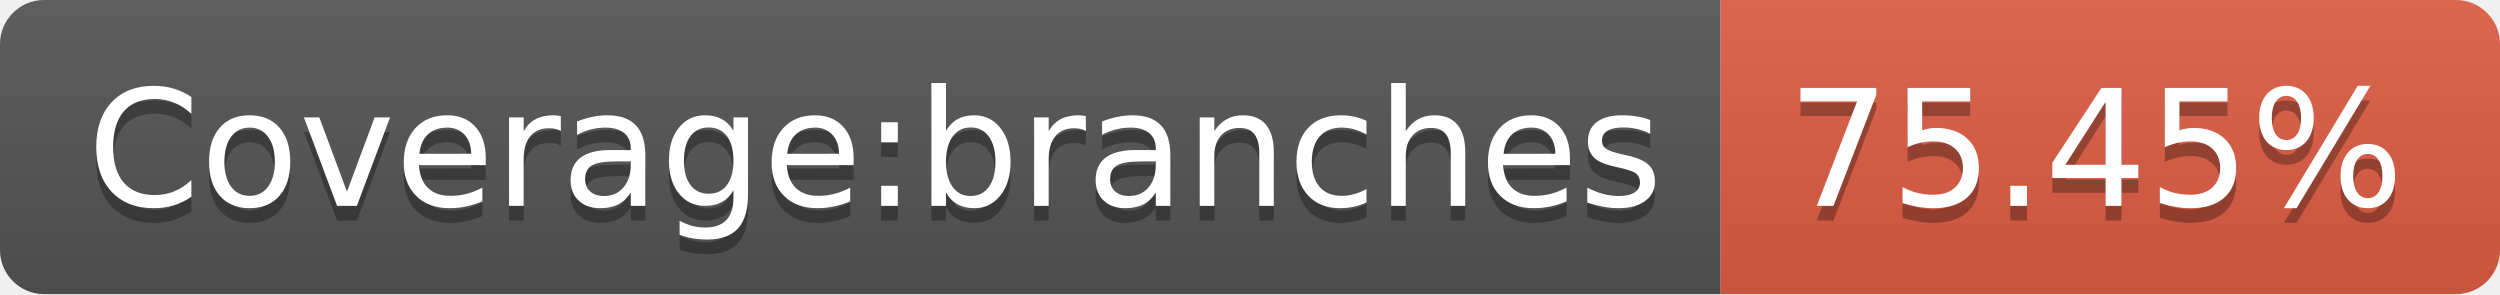
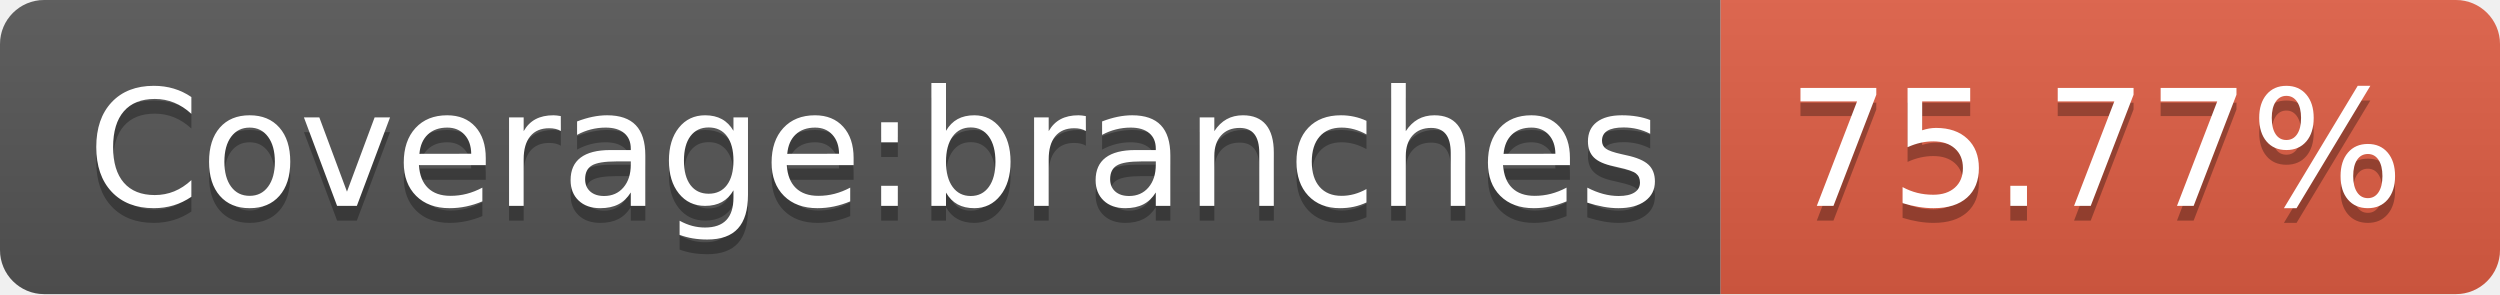
- <svg xmlns="http://www.w3.org/2000/svg" width="170" height="20" role="img" aria-label="Coverage:branches: 75.45%">
+ <svg xmlns="http://www.w3.org/2000/svg" width="170" height="20" role="img" aria-label="Coverage:branches: 75.77%">
  <linearGradient id="s" x2="0" y2="100%">
    <stop offset="0" stop-color="#bbb" stop-opacity=".1" />
    <stop offset="1" stop-opacity=".1" />
  </linearGradient>
  <clipPath id="r">
    <rect width="170" height="20" rx="3" fill="#fff" />
  </clipPath>
  <g clip-path="url(#r)">
    <rect width="117" height="20" fill="#555" />
    <rect x="117" width="53" height="20" fill="#e05d44" />
    <rect width="170" height="20" fill="url(#s)" />
  </g>
  <g fill="#fff" text-anchor="middle" font-family="Verdana,Geneva,DejaVu Sans,sans-serif" text-rendering="geometricPrecision" font-size="110">
    <text aria-hidden="true" x="595" y="150" fill="#010101" fill-opacity=".3" transform="scale(.1)" textLength="1070">Coverage:branches</text>
    <text x="595" y="140" transform="scale(.1)" fill="#fff" textLength="1070">Coverage:branches</text>
-     <text aria-hidden="true" x="1425" y="150" fill="#010101" fill-opacity=".3" transform="scale(.1)" textLength="430">75.45%</text>
-     <text x="1425" y="140" transform="scale(.1)" fill="#fff" textLength="430">75.45%</text>
+     <text aria-hidden="true" x="1425" y="150" fill="#010101" fill-opacity=".3" transform="scale(.1)" textLength="430">75.77%</text>
+     <text x="1425" y="140" transform="scale(.1)" fill="#fff" textLength="430">75.77%</text>
  </g>
</svg>
